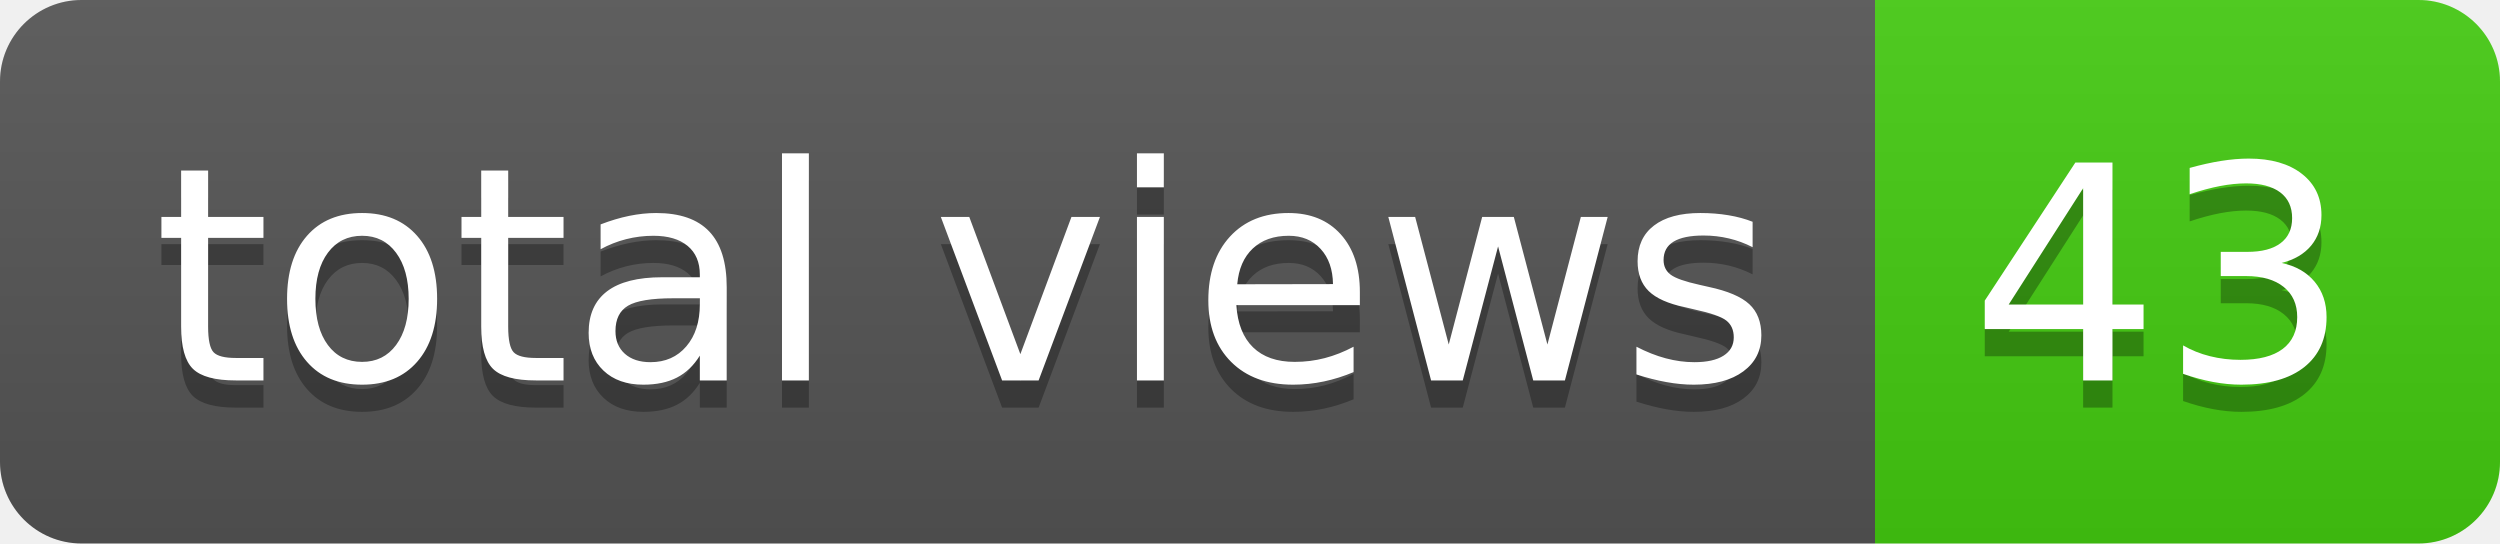
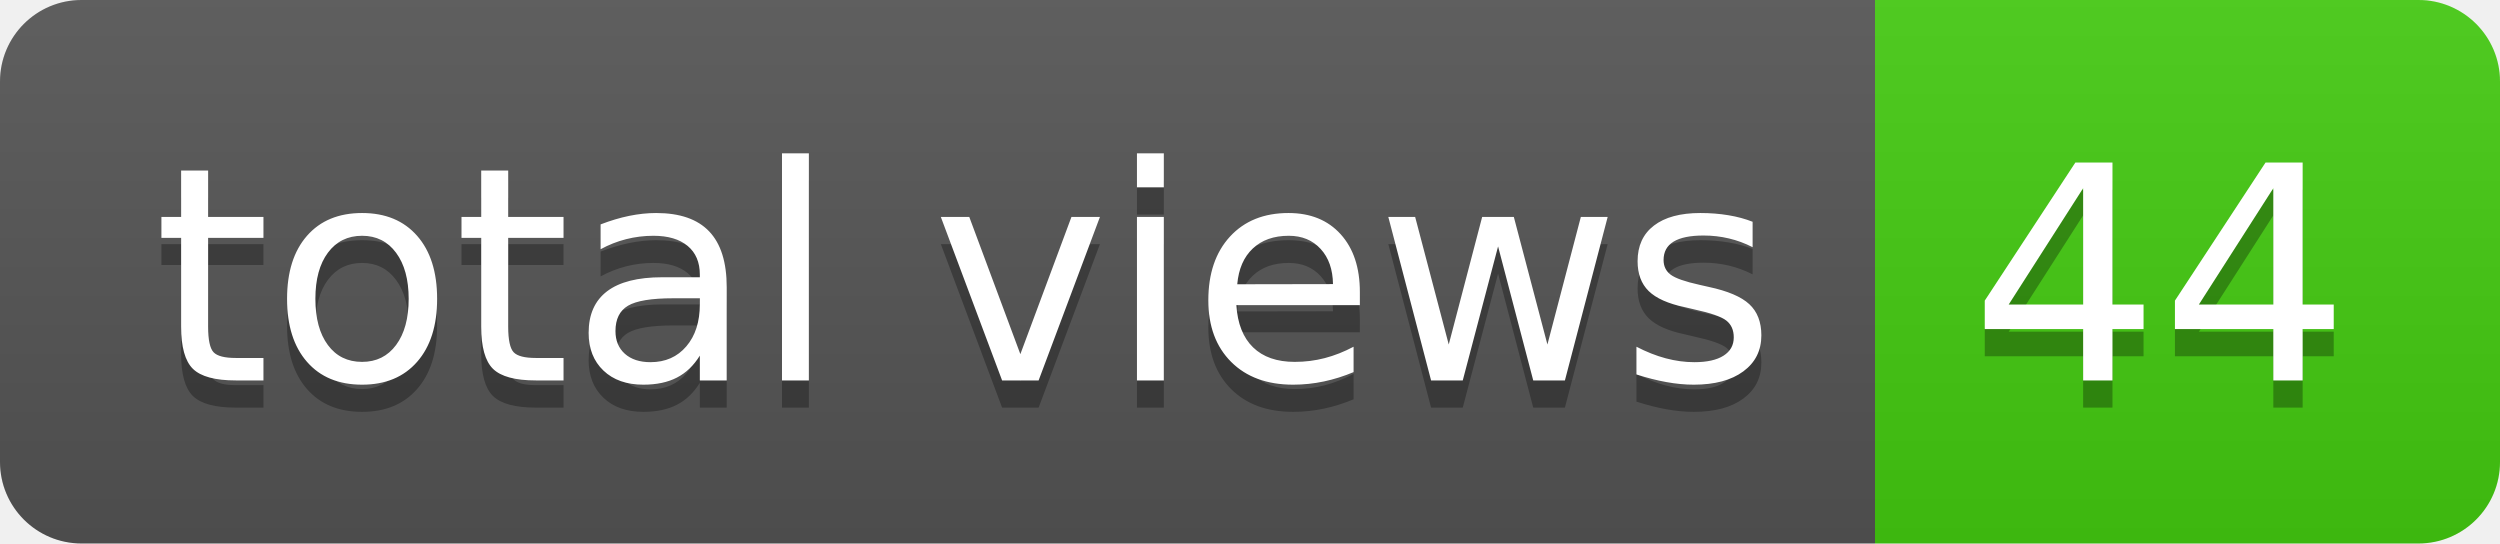
- <svg xmlns="http://www.w3.org/2000/svg" width="92" height="20" role="img" aria-label="total views: 43">
+ <svg xmlns="http://www.w3.org/2000/svg" width="92" height="20" role="img" aria-label="total views: 44">
  <linearGradient id="s" x2="0" y2="100%">
    <stop offset="0" stop-color="#bbb" stop-opacity=".1" />
    <stop offset="1" stop-opacity=".1" />
  </linearGradient>
  <clipPath id="r">
    <rect width="92" height="20" rx="3" fill="#fff" />
  </clipPath>
  <g clip-path="url(#r)">
    <rect width="69" height="20" fill="#555" />
    <rect x="69" width="23" height="20" fill="#4c1" />
    <rect width="92" height="20" fill="url(#s)" />
  </g>
  <g fill="#fff" text-anchor="middle" font-family="Verdana,Geneva,DejaVu Sans,sans-serif" text-rendering="geometricPrecision" font-size="110">
    <text aria-hidden="true" x="355" y="150" fill="#010101" fill-opacity=".3" transform="scale(.1)" textLength="590">total views</text>
    <text x="355" y="140" transform="scale(.1)" fill="#fff" textLength="590">total views</text>
-     <text aria-hidden="true" x="795" y="150" fill="#010101" fill-opacity=".3" transform="scale(.1)" textLength="130">43</text>
-     <text x="795" y="140" transform="scale(.1)" fill="#fff" textLength="130">43</text>
+     <text aria-hidden="true" x="795" y="150" fill="#010101" fill-opacity=".3" transform="scale(.1)" textLength="130">44</text>
+     <text x="795" y="140" transform="scale(.1)" fill="#fff" textLength="130">44</text>
  </g>
</svg>
